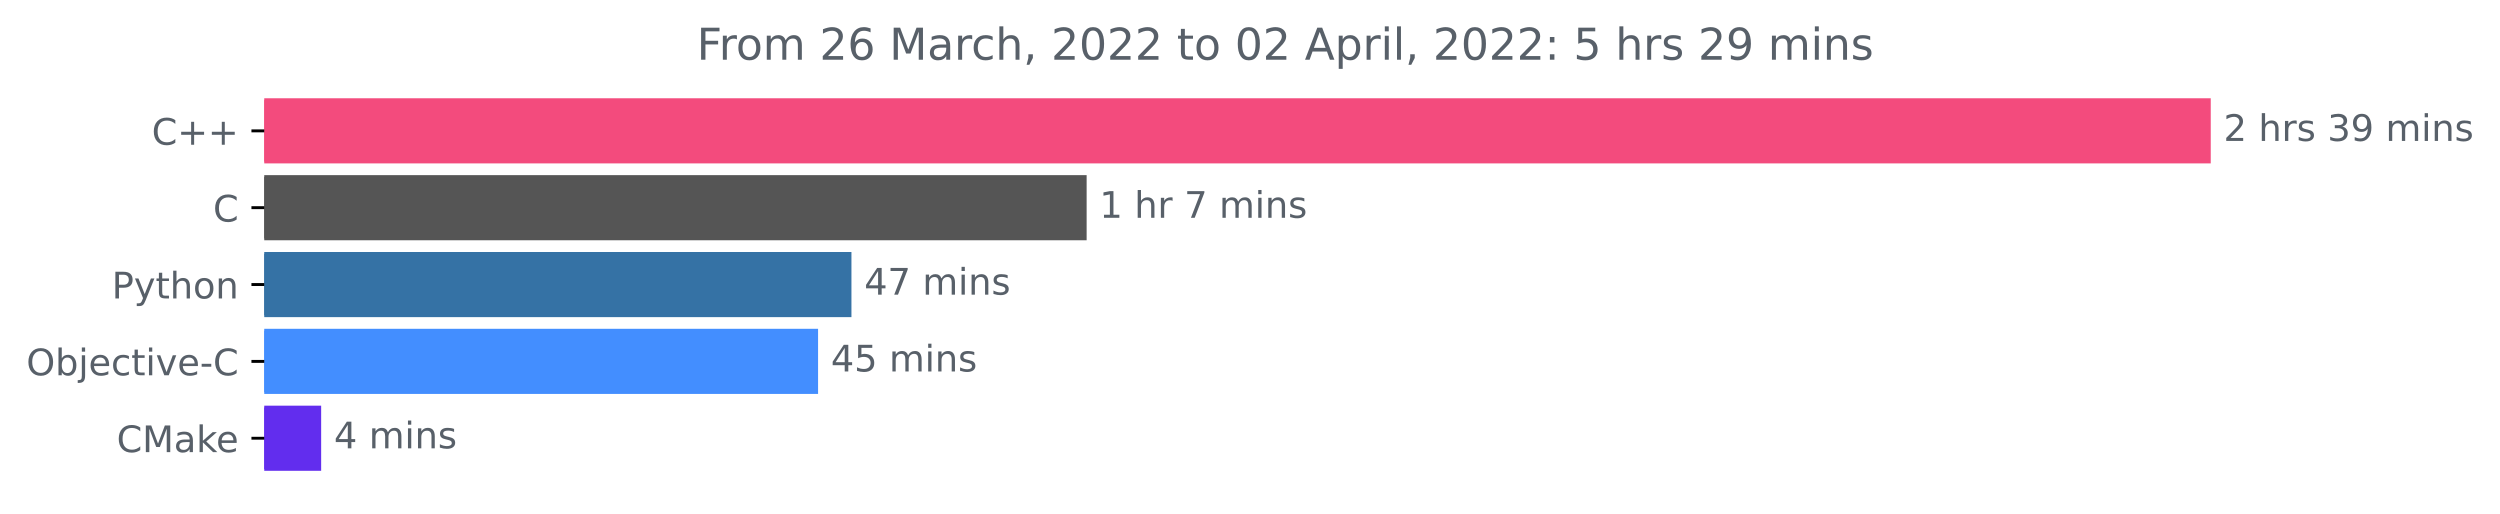
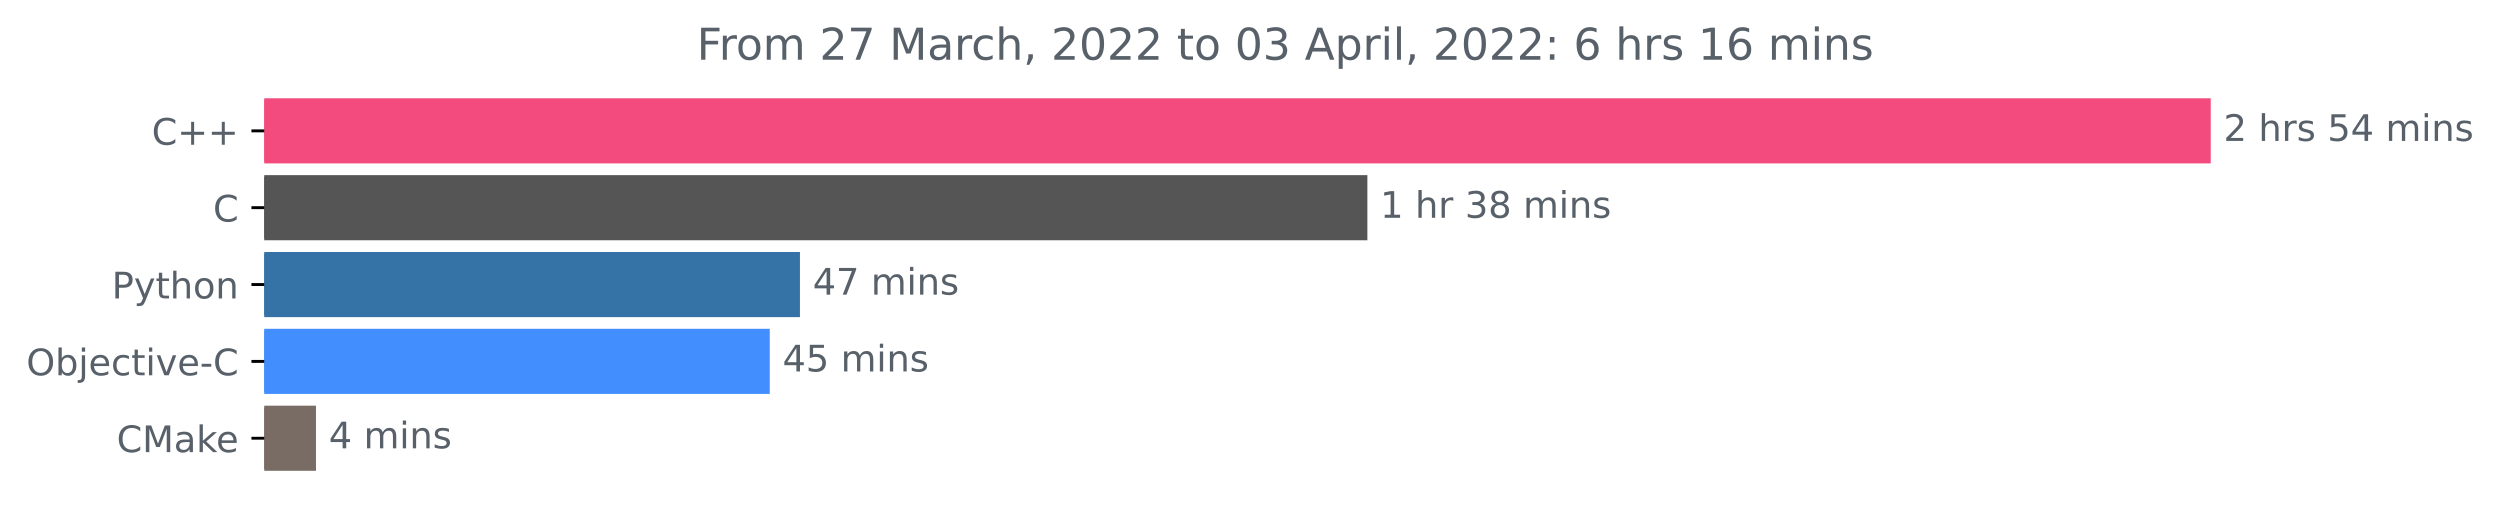
<svg xmlns="http://www.w3.org/2000/svg" xmlns:xlink="http://www.w3.org/1999/xlink" width="683.185pt" height="140.398pt" viewBox="0 0 683.185 140.398" version="1.1">
  <defs>
    <style type="text/css">*{stroke-linejoin: round; stroke-linecap: butt}</style>
  </defs>
  <g id="figure_1">
    <g id="patch_1">
      <path d="M 0 140.398  L 683.185 140.398  L 683.185 0  L 0 0  L 0 140.398  z " style="fill: none" />
    </g>
    <g id="axes_1">
      <g id="patch_2">
-         <path d="M 72.211 27.358  L 603.64 27.358  L 603.64 44.158  L 72.211 44.158  z " clip-path="url(#pa87d673c6a)" style="fill: #f34b7d; stroke: #f34b7d; stroke-linejoin: miter" />
+         <path d="M 72.211 27.358  L 603.64 27.358  L 603.64 44.158  L 72.211 44.158  z " clip-path="url(#p277c5096dc)" style="fill: #f34b7d; stroke: #f34b7d; stroke-linejoin: miter" />
      </g>
      <g id="patch_3">
-         <path d="M 72.211 48.358  L 296.45 48.358  L 296.45 65.158  L 72.211 65.158  z " clip-path="url(#pa87d673c6a)" style="fill: #555555; stroke: #555555; stroke-linejoin: miter" />
+         <path d="M 72.211 48.358  L 373.167 48.358  L 373.167 65.158  L 72.211 65.158  z " clip-path="url(#p277c5096dc)" style="fill: #555555; stroke: #555555; stroke-linejoin: miter" />
      </g>
      <g id="patch_4">
-         <path d="M 72.211 69.358  L 232.178 69.358  L 232.178 86.158  L 72.211 86.158  z " clip-path="url(#pa87d673c6a)" style="fill: #3572a5; stroke: #3572a5; stroke-linejoin: miter" />
+         <path d="M 72.211 69.358  L 218.105 69.358  L 218.105 86.158  L 72.211 86.158  z " clip-path="url(#p277c5096dc)" style="fill: #3572a5; stroke: #3572a5; stroke-linejoin: miter" />
      </g>
      <g id="patch_5">
-         <path d="M 72.211 90.358  L 223.059 90.358  L 223.059 107.158  L 72.211 107.158  z " clip-path="url(#pa87d673c6a)" style="fill: #438eff; stroke: #438eff; stroke-linejoin: miter" />
+         <path d="M 72.211 90.358  L 209.853 90.358  L 209.853 107.158  L 72.211 107.158  z " clip-path="url(#p277c5096dc)" style="fill: #438eff; stroke: #438eff; stroke-linejoin: miter" />
      </g>
      <g id="patch_6">
-         <path d="M 72.211 111.358  L 87.263 111.358  L 87.263 128.158  L 72.211 128.158  z " clip-path="url(#pa87d673c6a)" style="fill: #622dee; stroke: #622dee; stroke-linejoin: miter" />
+         <path d="M 72.211 111.358  L 85.849 111.358  L 85.849 128.158  L 72.211 128.158  z " clip-path="url(#p277c5096dc)" style="fill: #796c64; stroke: #796c64; stroke-linejoin: miter" />
      </g>
      <g id="matplotlib.axis_1" />
      <g id="matplotlib.axis_2">
        <g id="ytick_1">
          <g id="line2d_1">
            <defs>
-               <path id="mbe8a1a2b9e" d="M 0 0  L -3.5 0  " style="stroke: #000000; stroke-width: 0.8" />
+               <path id="md991c130b8" d="M 0 0  L -3.5 0  " style="stroke: #000000; stroke-width: 0.8" />
            </defs>
            <g>
-               <use xlink:href="#mbe8a1a2b9e" x="72.211" y="35.758" style="stroke: #000000; stroke-width: 0.8" />
+               <use xlink:href="#md991c130b8" x="72.211" y="35.758" style="stroke: #000000; stroke-width: 0.8" />
            </g>
          </g>
          <g id="text_1">
            <g style="fill: #586069" transform="translate(41.46875 39.55734)scale(0.1 -0.1)">
              <defs>
                <path id="DejaVuSans-43" d="M 4122 4306  L 4122 3641  Q 3803 3938 3442 4084  Q 3081 4231 2675 4231  Q 1875 4231 1450 3742  Q 1025 3253 1025 2328  Q 1025 1406 1450 917  Q 1875 428 2675 428  Q 3081 428 3442 575  Q 3803 722 4122 1019  L 4122 359  Q 3791 134 3420 21  Q 3050 -91 2638 -91  Q 1578 -91 968 557  Q 359 1206 359 2328  Q 359 3453 968 4101  Q 1578 4750 2638 4750  Q 3056 4750 3426 4639  Q 3797 4528 4122 4306  z " transform="scale(0.015625)" />
                <path id="DejaVuSans-2b" d="M 2944 4013  L 2944 2272  L 4684 2272  L 4684 1741  L 2944 1741  L 2944 0  L 2419 0  L 2419 1741  L 678 1741  L 678 2272  L 2419 2272  L 2419 4013  L 2944 4013  z " transform="scale(0.015625)" />
              </defs>
              <use xlink:href="#DejaVuSans-43" />
              <use xlink:href="#DejaVuSans-2b" x="69.824" />
              <use xlink:href="#DejaVuSans-2b" x="153.613" />
            </g>
          </g>
        </g>
        <g id="ytick_2">
          <g id="line2d_2">
            <g>
-               <use xlink:href="#mbe8a1a2b9e" x="72.211" y="56.758" style="stroke: #000000; stroke-width: 0.8" />
+               <use xlink:href="#md991c130b8" x="72.211" y="56.758" style="stroke: #000000; stroke-width: 0.8" />
            </g>
          </g>
          <g id="text_2">
            <g style="fill: #586069" transform="translate(58.22812 60.55734)scale(0.1 -0.1)">
              <use xlink:href="#DejaVuSans-43" />
            </g>
          </g>
        </g>
        <g id="ytick_3">
          <g id="line2d_3">
            <g>
-               <use xlink:href="#mbe8a1a2b9e" x="72.211" y="77.758" style="stroke: #000000; stroke-width: 0.8" />
+               <use xlink:href="#md991c130b8" x="72.211" y="77.758" style="stroke: #000000; stroke-width: 0.8" />
            </g>
          </g>
          <g id="text_3">
            <g style="fill: #586069" transform="translate(30.54844 81.55734)scale(0.1 -0.1)">
              <defs>
                <path id="DejaVuSans-50" d="M 1259 4147  L 1259 2394  L 2053 2394  Q 2494 2394 2734 2622  Q 2975 2850 2975 3272  Q 2975 3691 2734 3919  Q 2494 4147 2053 4147  L 1259 4147  z M 628 4666  L 2053 4666  Q 2838 4666 3239 4311  Q 3641 3956 3641 3272  Q 3641 2581 3239 2228  Q 2838 1875 2053 1875  L 1259 1875  L 1259 0  L 628 0  L 628 4666  z " transform="scale(0.015625)" />
                <path id="DejaVuSans-79" d="M 2059 -325  Q 1816 -950 1584 -1140  Q 1353 -1331 966 -1331  L 506 -1331  L 506 -850  L 844 -850  Q 1081 -850 1212 -737  Q 1344 -625 1503 -206  L 1606 56  L 191 3500  L 800 3500  L 1894 763  L 2988 3500  L 3597 3500  L 2059 -325  z " transform="scale(0.015625)" />
                <path id="DejaVuSans-74" d="M 1172 4494  L 1172 3500  L 2356 3500  L 2356 3053  L 1172 3053  L 1172 1153  Q 1172 725 1289 603  Q 1406 481 1766 481  L 2356 481  L 2356 0  L 1766 0  Q 1100 0 847 248  Q 594 497 594 1153  L 594 3053  L 172 3053  L 172 3500  L 594 3500  L 594 4494  L 1172 4494  z " transform="scale(0.015625)" />
                <path id="DejaVuSans-68" d="M 3513 2113  L 3513 0  L 2938 0  L 2938 2094  Q 2938 2591 2744 2837  Q 2550 3084 2163 3084  Q 1697 3084 1428 2787  Q 1159 2491 1159 1978  L 1159 0  L 581 0  L 581 4863  L 1159 4863  L 1159 2956  Q 1366 3272 1645 3428  Q 1925 3584 2291 3584  Q 2894 3584 3203 3211  Q 3513 2838 3513 2113  z " transform="scale(0.015625)" />
                <path id="DejaVuSans-6f" d="M 1959 3097  Q 1497 3097 1228 2736  Q 959 2375 959 1747  Q 959 1119 1226 758  Q 1494 397 1959 397  Q 2419 397 2687 759  Q 2956 1122 2956 1747  Q 2956 2369 2687 2733  Q 2419 3097 1959 3097  z M 1959 3584  Q 2709 3584 3137 3096  Q 3566 2609 3566 1747  Q 3566 888 3137 398  Q 2709 -91 1959 -91  Q 1206 -91 779 398  Q 353 888 353 1747  Q 353 2609 779 3096  Q 1206 3584 1959 3584  z " transform="scale(0.015625)" />
                <path id="DejaVuSans-6e" d="M 3513 2113  L 3513 0  L 2938 0  L 2938 2094  Q 2938 2591 2744 2837  Q 2550 3084 2163 3084  Q 1697 3084 1428 2787  Q 1159 2491 1159 1978  L 1159 0  L 581 0  L 581 3500  L 1159 3500  L 1159 2956  Q 1366 3272 1645 3428  Q 1925 3584 2291 3584  Q 2894 3584 3203 3211  Q 3513 2838 3513 2113  z " transform="scale(0.015625)" />
              </defs>
              <use xlink:href="#DejaVuSans-50" />
              <use xlink:href="#DejaVuSans-79" x="60.303" />
              <use xlink:href="#DejaVuSans-74" x="119.482" />
              <use xlink:href="#DejaVuSans-68" x="158.691" />
              <use xlink:href="#DejaVuSans-6f" x="222.07" />
              <use xlink:href="#DejaVuSans-6e" x="283.252" />
            </g>
          </g>
        </g>
        <g id="ytick_4">
          <g id="line2d_4">
            <g>
-               <use xlink:href="#mbe8a1a2b9e" x="72.211" y="98.758" style="stroke: #000000; stroke-width: 0.8" />
+               <use xlink:href="#md991c130b8" x="72.211" y="98.758" style="stroke: #000000; stroke-width: 0.8" />
            </g>
          </g>
          <g id="text_4">
            <g style="fill: #586069" transform="translate(7.2 102.5573)scale(0.1 -0.1)">
              <defs>
                <path id="DejaVuSans-4f" d="M 2522 4238  Q 1834 4238 1429 3725  Q 1025 3213 1025 2328  Q 1025 1447 1429 934  Q 1834 422 2522 422  Q 3209 422 3611 934  Q 4013 1447 4013 2328  Q 4013 3213 3611 3725  Q 3209 4238 2522 4238  z M 2522 4750  Q 3503 4750 4090 4092  Q 4678 3434 4678 2328  Q 4678 1225 4090 567  Q 3503 -91 2522 -91  Q 1538 -91 948 565  Q 359 1222 359 2328  Q 359 3434 948 4092  Q 1538 4750 2522 4750  z " transform="scale(0.015625)" />
                <path id="DejaVuSans-62" d="M 3116 1747  Q 3116 2381 2855 2742  Q 2594 3103 2138 3103  Q 1681 3103 1420 2742  Q 1159 2381 1159 1747  Q 1159 1113 1420 752  Q 1681 391 2138 391  Q 2594 391 2855 752  Q 3116 1113 3116 1747  z M 1159 2969  Q 1341 3281 1617 3432  Q 1894 3584 2278 3584  Q 2916 3584 3314 3078  Q 3713 2572 3713 1747  Q 3713 922 3314 415  Q 2916 -91 2278 -91  Q 1894 -91 1617 61  Q 1341 213 1159 525  L 1159 0  L 581 0  L 581 4863  L 1159 4863  L 1159 2969  z " transform="scale(0.015625)" />
                <path id="DejaVuSans-6a" d="M 603 3500  L 1178 3500  L 1178 -63  Q 1178 -731 923 -1031  Q 669 -1331 103 -1331  L -116 -1331  L -116 -844  L 38 -844  Q 366 -844 484 -692  Q 603 -541 603 -63  L 603 3500  z M 603 4863  L 1178 4863  L 1178 4134  L 603 4134  L 603 4863  z " transform="scale(0.015625)" />
                <path id="DejaVuSans-65" d="M 3597 1894  L 3597 1613  L 953 1613  Q 991 1019 1311 708  Q 1631 397 2203 397  Q 2534 397 2845 478  Q 3156 559 3463 722  L 3463 178  Q 3153 47 2828 -22  Q 2503 -91 2169 -91  Q 1331 -91 842 396  Q 353 884 353 1716  Q 353 2575 817 3079  Q 1281 3584 2069 3584  Q 2775 3584 3186 3129  Q 3597 2675 3597 1894  z M 3022 2063  Q 3016 2534 2758 2815  Q 2500 3097 2075 3097  Q 1594 3097 1305 2825  Q 1016 2553 972 2059  L 3022 2063  z " transform="scale(0.015625)" />
                <path id="DejaVuSans-63" d="M 3122 3366  L 3122 2828  Q 2878 2963 2633 3030  Q 2388 3097 2138 3097  Q 1578 3097 1268 2742  Q 959 2388 959 1747  Q 959 1106 1268 751  Q 1578 397 2138 397  Q 2388 397 2633 464  Q 2878 531 3122 666  L 3122 134  Q 2881 22 2623 -34  Q 2366 -91 2075 -91  Q 1284 -91 818 406  Q 353 903 353 1747  Q 353 2603 823 3093  Q 1294 3584 2113 3584  Q 2378 3584 2631 3529  Q 2884 3475 3122 3366  z " transform="scale(0.015625)" />
                <path id="DejaVuSans-69" d="M 603 3500  L 1178 3500  L 1178 0  L 603 0  L 603 3500  z M 603 4863  L 1178 4863  L 1178 4134  L 603 4134  L 603 4863  z " transform="scale(0.015625)" />
                <path id="DejaVuSans-76" d="M 191 3500  L 800 3500  L 1894 563  L 2988 3500  L 3597 3500  L 2284 0  L 1503 0  L 191 3500  z " transform="scale(0.015625)" />
                <path id="DejaVuSans-2d" d="M 313 2009  L 1997 2009  L 1997 1497  L 313 1497  L 313 2009  z " transform="scale(0.015625)" />
              </defs>
              <use xlink:href="#DejaVuSans-4f" />
              <use xlink:href="#DejaVuSans-62" x="78.711" />
              <use xlink:href="#DejaVuSans-6a" x="142.188" />
              <use xlink:href="#DejaVuSans-65" x="169.971" />
              <use xlink:href="#DejaVuSans-63" x="231.494" />
              <use xlink:href="#DejaVuSans-74" x="286.475" />
              <use xlink:href="#DejaVuSans-69" x="325.684" />
              <use xlink:href="#DejaVuSans-76" x="353.467" />
              <use xlink:href="#DejaVuSans-65" x="412.646" />
              <use xlink:href="#DejaVuSans-2d" x="474.17" />
              <use xlink:href="#DejaVuSans-43" x="510.254" />
            </g>
          </g>
        </g>
        <g id="ytick_5">
          <g id="line2d_5">
            <g>
-               <use xlink:href="#mbe8a1a2b9e" x="72.211" y="119.758" style="stroke: #000000; stroke-width: 0.8" />
+               <use xlink:href="#md991c130b8" x="72.211" y="119.758" style="stroke: #000000; stroke-width: 0.8" />
            </g>
          </g>
          <g id="text_5">
            <g style="fill: #586069" transform="translate(31.89062 123.5573)scale(0.1 -0.1)">
              <defs>
                <path id="DejaVuSans-4d" d="M 628 4666  L 1569 4666  L 2759 1491  L 3956 4666  L 4897 4666  L 4897 0  L 4281 0  L 4281 4097  L 3078 897  L 2444 897  L 1241 4097  L 1241 0  L 628 0  L 628 4666  z " transform="scale(0.015625)" />
                <path id="DejaVuSans-61" d="M 2194 1759  Q 1497 1759 1228 1600  Q 959 1441 959 1056  Q 959 750 1161 570  Q 1363 391 1709 391  Q 2188 391 2477 730  Q 2766 1069 2766 1631  L 2766 1759  L 2194 1759  z M 3341 1997  L 3341 0  L 2766 0  L 2766 531  Q 2569 213 2275 61  Q 1981 -91 1556 -91  Q 1019 -91 701 211  Q 384 513 384 1019  Q 384 1609 779 1909  Q 1175 2209 1959 2209  L 2766 2209  L 2766 2266  Q 2766 2663 2505 2880  Q 2244 3097 1772 3097  Q 1472 3097 1187 3025  Q 903 2953 641 2809  L 641 3341  Q 956 3463 1253 3523  Q 1550 3584 1831 3584  Q 2591 3584 2966 3190  Q 3341 2797 3341 1997  z " transform="scale(0.015625)" />
                <path id="DejaVuSans-6b" d="M 581 4863  L 1159 4863  L 1159 1991  L 2875 3500  L 3609 3500  L 1753 1863  L 3688 0  L 2938 0  L 1159 1709  L 1159 0  L 581 0  L 581 4863  z " transform="scale(0.015625)" />
              </defs>
              <use xlink:href="#DejaVuSans-43" />
              <use xlink:href="#DejaVuSans-4d" x="69.824" />
              <use xlink:href="#DejaVuSans-61" x="156.104" />
              <use xlink:href="#DejaVuSans-6b" x="217.383" />
              <use xlink:href="#DejaVuSans-65" x="271.668" />
            </g>
          </g>
        </g>
      </g>
      <g id="text_6">
        <g style="fill: #586069" transform="translate(607.6395 38.5175)scale(0.1 -0.1)">
          <defs>
            <path id="DejaVuSans-32" d="M 1228 531  L 3431 531  L 3431 0  L 469 0  L 469 531  Q 828 903 1448 1529  Q 2069 2156 2228 2338  Q 2531 2678 2651 2914  Q 2772 3150 2772 3378  Q 2772 3750 2511 3984  Q 2250 4219 1831 4219  Q 1534 4219 1204 4116  Q 875 4013 500 3803  L 500 4441  Q 881 4594 1212 4672  Q 1544 4750 1819 4750  Q 2544 4750 2975 4387  Q 3406 4025 3406 3419  Q 3406 3131 3298 2873  Q 3191 2616 2906 2266  Q 2828 2175 2409 1742  Q 1991 1309 1228 531  z " transform="scale(0.015625)" />
            <path id="DejaVuSans-20" transform="scale(0.015625)" />
            <path id="DejaVuSans-72" d="M 2631 2963  Q 2534 3019 2420 3045  Q 2306 3072 2169 3072  Q 1681 3072 1420 2755  Q 1159 2438 1159 1844  L 1159 0  L 581 0  L 581 3500  L 1159 3500  L 1159 2956  Q 1341 3275 1631 3429  Q 1922 3584 2338 3584  Q 2397 3584 2469 3576  Q 2541 3569 2628 3553  L 2631 2963  z " transform="scale(0.015625)" />
            <path id="DejaVuSans-73" d="M 2834 3397  L 2834 2853  Q 2591 2978 2328 3040  Q 2066 3103 1784 3103  Q 1356 3103 1142 2972  Q 928 2841 928 2578  Q 928 2378 1081 2264  Q 1234 2150 1697 2047  L 1894 2003  Q 2506 1872 2764 1633  Q 3022 1394 3022 966  Q 3022 478 2636 193  Q 2250 -91 1575 -91  Q 1294 -91 989 -36  Q 684 19 347 128  L 347 722  Q 666 556 975 473  Q 1284 391 1588 391  Q 1994 391 2212 530  Q 2431 669 2431 922  Q 2431 1156 2273 1281  Q 2116 1406 1581 1522  L 1381 1569  Q 847 1681 609 1914  Q 372 2147 372 2553  Q 372 3047 722 3315  Q 1072 3584 1716 3584  Q 2034 3584 2315 3537  Q 2597 3491 2834 3397  z " transform="scale(0.015625)" />
-             <path id="DejaVuSans-33" d="M 2597 2516  Q 3050 2419 3304 2112  Q 3559 1806 3559 1356  Q 3559 666 3084 287  Q 2609 -91 1734 -91  Q 1441 -91 1130 -33  Q 819 25 488 141  L 488 750  Q 750 597 1062 519  Q 1375 441 1716 441  Q 2309 441 2620 675  Q 2931 909 2931 1356  Q 2931 1769 2642 2001  Q 2353 2234 1838 2234  L 1294 2234  L 1294 2753  L 1863 2753  Q 2328 2753 2575 2939  Q 2822 3125 2822 3475  Q 2822 3834 2567 4026  Q 2313 4219 1838 4219  Q 1578 4219 1281 4162  Q 984 4106 628 3988  L 628 4550  Q 988 4650 1302 4700  Q 1616 4750 1894 4750  Q 2613 4750 3031 4423  Q 3450 4097 3450 3541  Q 3450 3153 3228 2886  Q 3006 2619 2597 2516  z " transform="scale(0.015625)" />
-             <path id="DejaVuSans-39" d="M 703 97  L 703 672  Q 941 559 1184 500  Q 1428 441 1663 441  Q 2288 441 2617 861  Q 2947 1281 2994 2138  Q 2813 1869 2534 1725  Q 2256 1581 1919 1581  Q 1219 1581 811 2004  Q 403 2428 403 3163  Q 403 3881 828 4315  Q 1253 4750 1959 4750  Q 2769 4750 3195 4129  Q 3622 3509 3622 2328  Q 3622 1225 3098 567  Q 2575 -91 1691 -91  Q 1453 -91 1209 -44  Q 966 3 703 97  z M 1959 2075  Q 2384 2075 2632 2365  Q 2881 2656 2881 3163  Q 2881 3666 2632 3958  Q 2384 4250 1959 4250  Q 1534 4250 1286 3958  Q 1038 3666 1038 3163  Q 1038 2656 1286 2365  Q 1534 2075 1959 2075  z " transform="scale(0.015625)" />
+             <path id="DejaVuSans-35" d="M 691 4666  L 3169 4666  L 3169 4134  L 1269 4134  L 1269 2991  Q 1406 3038 1543 3061  Q 1681 3084 1819 3084  Q 2600 3084 3056 2656  Q 3513 2228 3513 1497  Q 3513 744 3044 326  Q 2575 -91 1722 -91  Q 1428 -91 1123 -41  Q 819 9 494 109  L 494 744  Q 775 591 1075 516  Q 1375 441 1709 441  Q 2250 441 2565 725  Q 2881 1009 2881 1497  Q 2881 1984 2565 2268  Q 2250 2553 1709 2553  Q 1456 2553 1204 2497  Q 953 2441 691 2322  L 691 4666  z " transform="scale(0.015625)" />
+             <path id="DejaVuSans-34" d="M 2419 4116  L 825 1625  L 2419 1625  L 2419 4116  z M 2253 4666  L 3047 4666  L 3047 1625  L 3713 1625  L 3713 1100  L 3047 1100  L 3047 0  L 2419 0  L 2419 1100  L 313 1100  L 313 1709  L 2253 4666  z " transform="scale(0.015625)" />
            <path id="DejaVuSans-6d" d="M 3328 2828  Q 3544 3216 3844 3400  Q 4144 3584 4550 3584  Q 5097 3584 5394 3201  Q 5691 2819 5691 2113  L 5691 0  L 5113 0  L 5113 2094  Q 5113 2597 4934 2840  Q 4756 3084 4391 3084  Q 3944 3084 3684 2787  Q 3425 2491 3425 1978  L 3425 0  L 2847 0  L 2847 2094  Q 2847 2600 2669 2842  Q 2491 3084 2119 3084  Q 1678 3084 1418 2786  Q 1159 2488 1159 1978  L 1159 0  L 581 0  L 581 3500  L 1159 3500  L 1159 2956  Q 1356 3278 1631 3431  Q 1906 3584 2284 3584  Q 2666 3584 2933 3390  Q 3200 3197 3328 2828  z " transform="scale(0.015625)" />
          </defs>
          <use xlink:href="#DejaVuSans-32" />
          <use xlink:href="#DejaVuSans-20" x="63.623" />
          <use xlink:href="#DejaVuSans-68" x="95.41" />
          <use xlink:href="#DejaVuSans-72" x="158.789" />
          <use xlink:href="#DejaVuSans-73" x="199.902" />
          <use xlink:href="#DejaVuSans-20" x="252.002" />
-           <use xlink:href="#DejaVuSans-33" x="283.789" />
-           <use xlink:href="#DejaVuSans-39" x="347.412" />
+           <use xlink:href="#DejaVuSans-35" x="283.789" />
+           <use xlink:href="#DejaVuSans-34" x="347.412" />
          <use xlink:href="#DejaVuSans-20" x="411.035" />
          <use xlink:href="#DejaVuSans-6d" x="442.822" />
          <use xlink:href="#DejaVuSans-69" x="540.234" />
          <use xlink:href="#DejaVuSans-6e" x="568.018" />
          <use xlink:href="#DejaVuSans-73" x="631.396" />
        </g>
      </g>
      <g id="text_7">
-         <g style="fill: #586069" transform="translate(300.4503 59.5175)scale(0.1 -0.1)">
+         <g style="fill: #586069" transform="translate(377.1666 59.5175)scale(0.1 -0.1)">
          <defs>
            <path id="DejaVuSans-31" d="M 794 531  L 1825 531  L 1825 4091  L 703 3866  L 703 4441  L 1819 4666  L 2450 4666  L 2450 531  L 3481 531  L 3481 0  L 794 0  L 794 531  z " transform="scale(0.015625)" />
-             <path id="DejaVuSans-37" d="M 525 4666  L 3525 4666  L 3525 4397  L 1831 0  L 1172 0  L 2766 4134  L 525 4134  L 525 4666  z " transform="scale(0.015625)" />
+             <path id="DejaVuSans-33" d="M 2597 2516  Q 3050 2419 3304 2112  Q 3559 1806 3559 1356  Q 3559 666 3084 287  Q 2609 -91 1734 -91  Q 1441 -91 1130 -33  Q 819 25 488 141  L 488 750  Q 750 597 1062 519  Q 1375 441 1716 441  Q 2309 441 2620 675  Q 2931 909 2931 1356  Q 2931 1769 2642 2001  Q 2353 2234 1838 2234  L 1294 2234  L 1294 2753  L 1863 2753  Q 2328 2753 2575 2939  Q 2822 3125 2822 3475  Q 2822 3834 2567 4026  Q 2313 4219 1838 4219  Q 1578 4219 1281 4162  Q 984 4106 628 3988  L 628 4550  Q 988 4650 1302 4700  Q 1616 4750 1894 4750  Q 2613 4750 3031 4423  Q 3450 4097 3450 3541  Q 3450 3153 3228 2886  Q 3006 2619 2597 2516  z " transform="scale(0.015625)" />
+             <path id="DejaVuSans-38" d="M 2034 2216  Q 1584 2216 1326 1975  Q 1069 1734 1069 1313  Q 1069 891 1326 650  Q 1584 409 2034 409  Q 2484 409 2743 651  Q 3003 894 3003 1313  Q 3003 1734 2745 1975  Q 2488 2216 2034 2216  z M 1403 2484  Q 997 2584 770 2862  Q 544 3141 544 3541  Q 544 4100 942 4425  Q 1341 4750 2034 4750  Q 2731 4750 3128 4425  Q 3525 4100 3525 3541  Q 3525 3141 3298 2862  Q 3072 2584 2669 2484  Q 3125 2378 3379 2068  Q 3634 1759 3634 1313  Q 3634 634 3220 271  Q 2806 -91 2034 -91  Q 1263 -91 848 271  Q 434 634 434 1313  Q 434 1759 690 2068  Q 947 2378 1403 2484  z M 1172 3481  Q 1172 3119 1398 2916  Q 1625 2713 2034 2713  Q 2441 2713 2670 2916  Q 2900 3119 2900 3481  Q 2900 3844 2670 4047  Q 2441 4250 2034 4250  Q 1625 4250 1398 4047  Q 1172 3844 1172 3481  z " transform="scale(0.015625)" />
          </defs>
          <use xlink:href="#DejaVuSans-31" />
          <use xlink:href="#DejaVuSans-20" x="63.623" />
          <use xlink:href="#DejaVuSans-68" x="95.41" />
          <use xlink:href="#DejaVuSans-72" x="158.789" />
          <use xlink:href="#DejaVuSans-20" x="199.902" />
-           <use xlink:href="#DejaVuSans-37" x="231.689" />
-           <use xlink:href="#DejaVuSans-20" x="295.312" />
-           <use xlink:href="#DejaVuSans-6d" x="327.1" />
-           <use xlink:href="#DejaVuSans-69" x="424.512" />
-           <use xlink:href="#DejaVuSans-6e" x="452.295" />
-           <use xlink:href="#DejaVuSans-73" x="515.674" />
+           <use xlink:href="#DejaVuSans-33" x="231.689" />
+           <use xlink:href="#DejaVuSans-38" x="295.312" />
+           <use xlink:href="#DejaVuSans-20" x="358.936" />
+           <use xlink:href="#DejaVuSans-6d" x="390.723" />
+           <use xlink:href="#DejaVuSans-69" x="488.135" />
+           <use xlink:href="#DejaVuSans-6e" x="515.918" />
+           <use xlink:href="#DejaVuSans-73" x="579.297" />
        </g>
      </g>
      <g id="text_8">
-         <g style="fill: #586069" transform="translate(236.1779 80.5175)scale(0.1 -0.1)">
-           <defs>
-             <path id="DejaVuSans-34" d="M 2419 4116  L 825 1625  L 2419 1625  L 2419 4116  z M 2253 4666  L 3047 4666  L 3047 1625  L 3713 1625  L 3713 1100  L 3047 1100  L 3047 0  L 2419 0  L 2419 1100  L 313 1100  L 313 1709  L 2253 4666  z " transform="scale(0.015625)" />
+         <g style="fill: #586069" transform="translate(222.1045 80.5175)scale(0.1 -0.1)">
+           <defs>
+             <path id="DejaVuSans-37" d="M 525 4666  L 3525 4666  L 3525 4397  L 1831 0  L 1172 0  L 2766 4134  L 525 4134  L 525 4666  z " transform="scale(0.015625)" />
          </defs>
          <use xlink:href="#DejaVuSans-34" />
          <use xlink:href="#DejaVuSans-37" x="63.623" />
          <use xlink:href="#DejaVuSans-20" x="127.246" />
          <use xlink:href="#DejaVuSans-6d" x="159.033" />
          <use xlink:href="#DejaVuSans-69" x="256.445" />
          <use xlink:href="#DejaVuSans-6e" x="284.229" />
          <use xlink:href="#DejaVuSans-73" x="347.607" />
        </g>
      </g>
      <g id="text_9">
-         <g style="fill: #586069" transform="translate(227.0589 101.5175)scale(0.1 -0.1)">
-           <defs>
-             <path id="DejaVuSans-35" d="M 691 4666  L 3169 4666  L 3169 4134  L 1269 4134  L 1269 2991  Q 1406 3038 1543 3061  Q 1681 3084 1819 3084  Q 2600 3084 3056 2656  Q 3513 2228 3513 1497  Q 3513 744 3044 326  Q 2575 -91 1722 -91  Q 1428 -91 1123 -41  Q 819 9 494 109  L 494 744  Q 775 591 1075 516  Q 1375 441 1709 441  Q 2250 441 2565 725  Q 2881 1009 2881 1497  Q 2881 1984 2565 2268  Q 2250 2553 1709 2553  Q 1456 2553 1204 2497  Q 953 2441 691 2322  L 691 4666  z " transform="scale(0.015625)" />
-           </defs>
+         <g style="fill: #586069" transform="translate(213.8529 101.5175)scale(0.1 -0.1)">
          <use xlink:href="#DejaVuSans-34" />
          <use xlink:href="#DejaVuSans-35" x="63.623" />
          <use xlink:href="#DejaVuSans-20" x="127.246" />
          <use xlink:href="#DejaVuSans-6d" x="159.033" />
          <use xlink:href="#DejaVuSans-69" x="256.445" />
          <use xlink:href="#DejaVuSans-6e" x="284.229" />
          <use xlink:href="#DejaVuSans-73" x="347.607" />
        </g>
      </g>
      <g id="text_10">
-         <g style="fill: #586069" transform="translate(91.26277 122.5175)scale(0.1 -0.1)">
+         <g style="fill: #586069" transform="translate(89.84907 122.5175)scale(0.1 -0.1)">
          <use xlink:href="#DejaVuSans-34" />
          <use xlink:href="#DejaVuSans-20" x="63.623" />
          <use xlink:href="#DejaVuSans-6d" x="95.41" />
          <use xlink:href="#DejaVuSans-69" x="192.822" />
          <use xlink:href="#DejaVuSans-6e" x="220.605" />
          <use xlink:href="#DejaVuSans-73" x="283.984" />
        </g>
      </g>
      <g id="text_11">
        <g style="fill: #586069" transform="translate(190.4166 16.31812)scale(0.12 -0.12)">
          <defs>
            <path id="DejaVuSans-46" d="M 628 4666  L 3309 4666  L 3309 4134  L 1259 4134  L 1259 2759  L 3109 2759  L 3109 2228  L 1259 2228  L 1259 0  L 628 0  L 628 4666  z " transform="scale(0.015625)" />
-             <path id="DejaVuSans-36" d="M 2113 2584  Q 1688 2584 1439 2293  Q 1191 2003 1191 1497  Q 1191 994 1439 701  Q 1688 409 2113 409  Q 2538 409 2786 701  Q 3034 994 3034 1497  Q 3034 2003 2786 2293  Q 2538 2584 2113 2584  z M 3366 4563  L 3366 3988  Q 3128 4100 2886 4159  Q 2644 4219 2406 4219  Q 1781 4219 1451 3797  Q 1122 3375 1075 2522  Q 1259 2794 1537 2939  Q 1816 3084 2150 3084  Q 2853 3084 3261 2657  Q 3669 2231 3669 1497  Q 3669 778 3244 343  Q 2819 -91 2113 -91  Q 1303 -91 875 529  Q 447 1150 447 2328  Q 447 3434 972 4092  Q 1497 4750 2381 4750  Q 2619 4750 2861 4703  Q 3103 4656 3366 4563  z " transform="scale(0.015625)" />
            <path id="DejaVuSans-2c" d="M 750 794  L 1409 794  L 1409 256  L 897 -744  L 494 -744  L 750 256  L 750 794  z " transform="scale(0.015625)" />
            <path id="DejaVuSans-30" d="M 2034 4250  Q 1547 4250 1301 3770  Q 1056 3291 1056 2328  Q 1056 1369 1301 889  Q 1547 409 2034 409  Q 2525 409 2770 889  Q 3016 1369 3016 2328  Q 3016 3291 2770 3770  Q 2525 4250 2034 4250  z M 2034 4750  Q 2819 4750 3233 4129  Q 3647 3509 3647 2328  Q 3647 1150 3233 529  Q 2819 -91 2034 -91  Q 1250 -91 836 529  Q 422 1150 422 2328  Q 422 3509 836 4129  Q 1250 4750 2034 4750  z " transform="scale(0.015625)" />
            <path id="DejaVuSans-41" d="M 2188 4044  L 1331 1722  L 3047 1722  L 2188 4044  z M 1831 4666  L 2547 4666  L 4325 0  L 3669 0  L 3244 1197  L 1141 1197  L 716 0  L 50 0  L 1831 4666  z " transform="scale(0.015625)" />
            <path id="DejaVuSans-70" d="M 1159 525  L 1159 -1331  L 581 -1331  L 581 3500  L 1159 3500  L 1159 2969  Q 1341 3281 1617 3432  Q 1894 3584 2278 3584  Q 2916 3584 3314 3078  Q 3713 2572 3713 1747  Q 3713 922 3314 415  Q 2916 -91 2278 -91  Q 1894 -91 1617 61  Q 1341 213 1159 525  z M 3116 1747  Q 3116 2381 2855 2742  Q 2594 3103 2138 3103  Q 1681 3103 1420 2742  Q 1159 2381 1159 1747  Q 1159 1113 1420 752  Q 1681 391 2138 391  Q 2594 391 2855 752  Q 3116 1113 3116 1747  z " transform="scale(0.015625)" />
            <path id="DejaVuSans-6c" d="M 603 4863  L 1178 4863  L 1178 0  L 603 0  L 603 4863  z " transform="scale(0.015625)" />
            <path id="DejaVuSans-3a" d="M 750 794  L 1409 794  L 1409 0  L 750 0  L 750 794  z M 750 3309  L 1409 3309  L 1409 2516  L 750 2516  L 750 3309  z " transform="scale(0.015625)" />
+             <path id="DejaVuSans-36" d="M 2113 2584  Q 1688 2584 1439 2293  Q 1191 2003 1191 1497  Q 1191 994 1439 701  Q 1688 409 2113 409  Q 2538 409 2786 701  Q 3034 994 3034 1497  Q 3034 2003 2786 2293  Q 2538 2584 2113 2584  z M 3366 4563  L 3366 3988  Q 3128 4100 2886 4159  Q 2644 4219 2406 4219  Q 1781 4219 1451 3797  Q 1122 3375 1075 2522  Q 1259 2794 1537 2939  Q 1816 3084 2150 3084  Q 2853 3084 3261 2657  Q 3669 2231 3669 1497  Q 3669 778 3244 343  Q 2819 -91 2113 -91  Q 1303 -91 875 529  Q 447 1150 447 2328  Q 447 3434 972 4092  Q 1497 4750 2381 4750  Q 2619 4750 2861 4703  Q 3103 4656 3366 4563  z " transform="scale(0.015625)" />
          </defs>
          <use xlink:href="#DejaVuSans-46" />
          <use xlink:href="#DejaVuSans-72" x="50.27" />
          <use xlink:href="#DejaVuSans-6f" x="89.133" />
          <use xlink:href="#DejaVuSans-6d" x="150.314" />
          <use xlink:href="#DejaVuSans-20" x="247.727" />
          <use xlink:href="#DejaVuSans-32" x="279.514" />
-           <use xlink:href="#DejaVuSans-36" x="343.137" />
+           <use xlink:href="#DejaVuSans-37" x="343.137" />
          <use xlink:href="#DejaVuSans-20" x="406.76" />
          <use xlink:href="#DejaVuSans-4d" x="438.547" />
          <use xlink:href="#DejaVuSans-61" x="524.826" />
          <use xlink:href="#DejaVuSans-72" x="586.105" />
          <use xlink:href="#DejaVuSans-63" x="624.969" />
          <use xlink:href="#DejaVuSans-68" x="679.949" />
          <use xlink:href="#DejaVuSans-2c" x="743.328" />
          <use xlink:href="#DejaVuSans-20" x="775.115" />
          <use xlink:href="#DejaVuSans-32" x="806.902" />
          <use xlink:href="#DejaVuSans-30" x="870.525" />
          <use xlink:href="#DejaVuSans-32" x="934.148" />
          <use xlink:href="#DejaVuSans-32" x="997.771" />
          <use xlink:href="#DejaVuSans-20" x="1061.395" />
          <use xlink:href="#DejaVuSans-74" x="1093.182" />
          <use xlink:href="#DejaVuSans-6f" x="1132.391" />
          <use xlink:href="#DejaVuSans-20" x="1193.572" />
          <use xlink:href="#DejaVuSans-30" x="1225.359" />
-           <use xlink:href="#DejaVuSans-32" x="1288.982" />
+           <use xlink:href="#DejaVuSans-33" x="1288.982" />
          <use xlink:href="#DejaVuSans-20" x="1352.605" />
          <use xlink:href="#DejaVuSans-41" x="1384.393" />
          <use xlink:href="#DejaVuSans-70" x="1452.801" />
          <use xlink:href="#DejaVuSans-72" x="1516.277" />
          <use xlink:href="#DejaVuSans-69" x="1557.391" />
          <use xlink:href="#DejaVuSans-6c" x="1585.174" />
          <use xlink:href="#DejaVuSans-2c" x="1612.957" />
          <use xlink:href="#DejaVuSans-20" x="1644.744" />
          <use xlink:href="#DejaVuSans-32" x="1676.531" />
          <use xlink:href="#DejaVuSans-30" x="1740.154" />
          <use xlink:href="#DejaVuSans-32" x="1803.777" />
          <use xlink:href="#DejaVuSans-32" x="1867.4" />
          <use xlink:href="#DejaVuSans-3a" x="1931.023" />
          <use xlink:href="#DejaVuSans-20" x="1964.715" />
-           <use xlink:href="#DejaVuSans-35" x="1996.502" />
+           <use xlink:href="#DejaVuSans-36" x="1996.502" />
          <use xlink:href="#DejaVuSans-20" x="2060.125" />
          <use xlink:href="#DejaVuSans-68" x="2091.912" />
          <use xlink:href="#DejaVuSans-72" x="2155.291" />
          <use xlink:href="#DejaVuSans-73" x="2196.404" />
          <use xlink:href="#DejaVuSans-20" x="2248.504" />
-           <use xlink:href="#DejaVuSans-32" x="2280.291" />
-           <use xlink:href="#DejaVuSans-39" x="2343.914" />
+           <use xlink:href="#DejaVuSans-31" x="2280.291" />
+           <use xlink:href="#DejaVuSans-36" x="2343.914" />
          <use xlink:href="#DejaVuSans-20" x="2407.537" />
          <use xlink:href="#DejaVuSans-6d" x="2439.324" />
          <use xlink:href="#DejaVuSans-69" x="2536.736" />
          <use xlink:href="#DejaVuSans-6e" x="2564.52" />
          <use xlink:href="#DejaVuSans-73" x="2627.898" />
        </g>
      </g>
    </g>
  </g>
  <defs>
-     <clipPath id="pa87d673c6a">
+     <clipPath id="p277c5096dc">
      <rect x="72.211" y="22.318" width="558" height="110.88" />
    </clipPath>
  </defs>
</svg>
